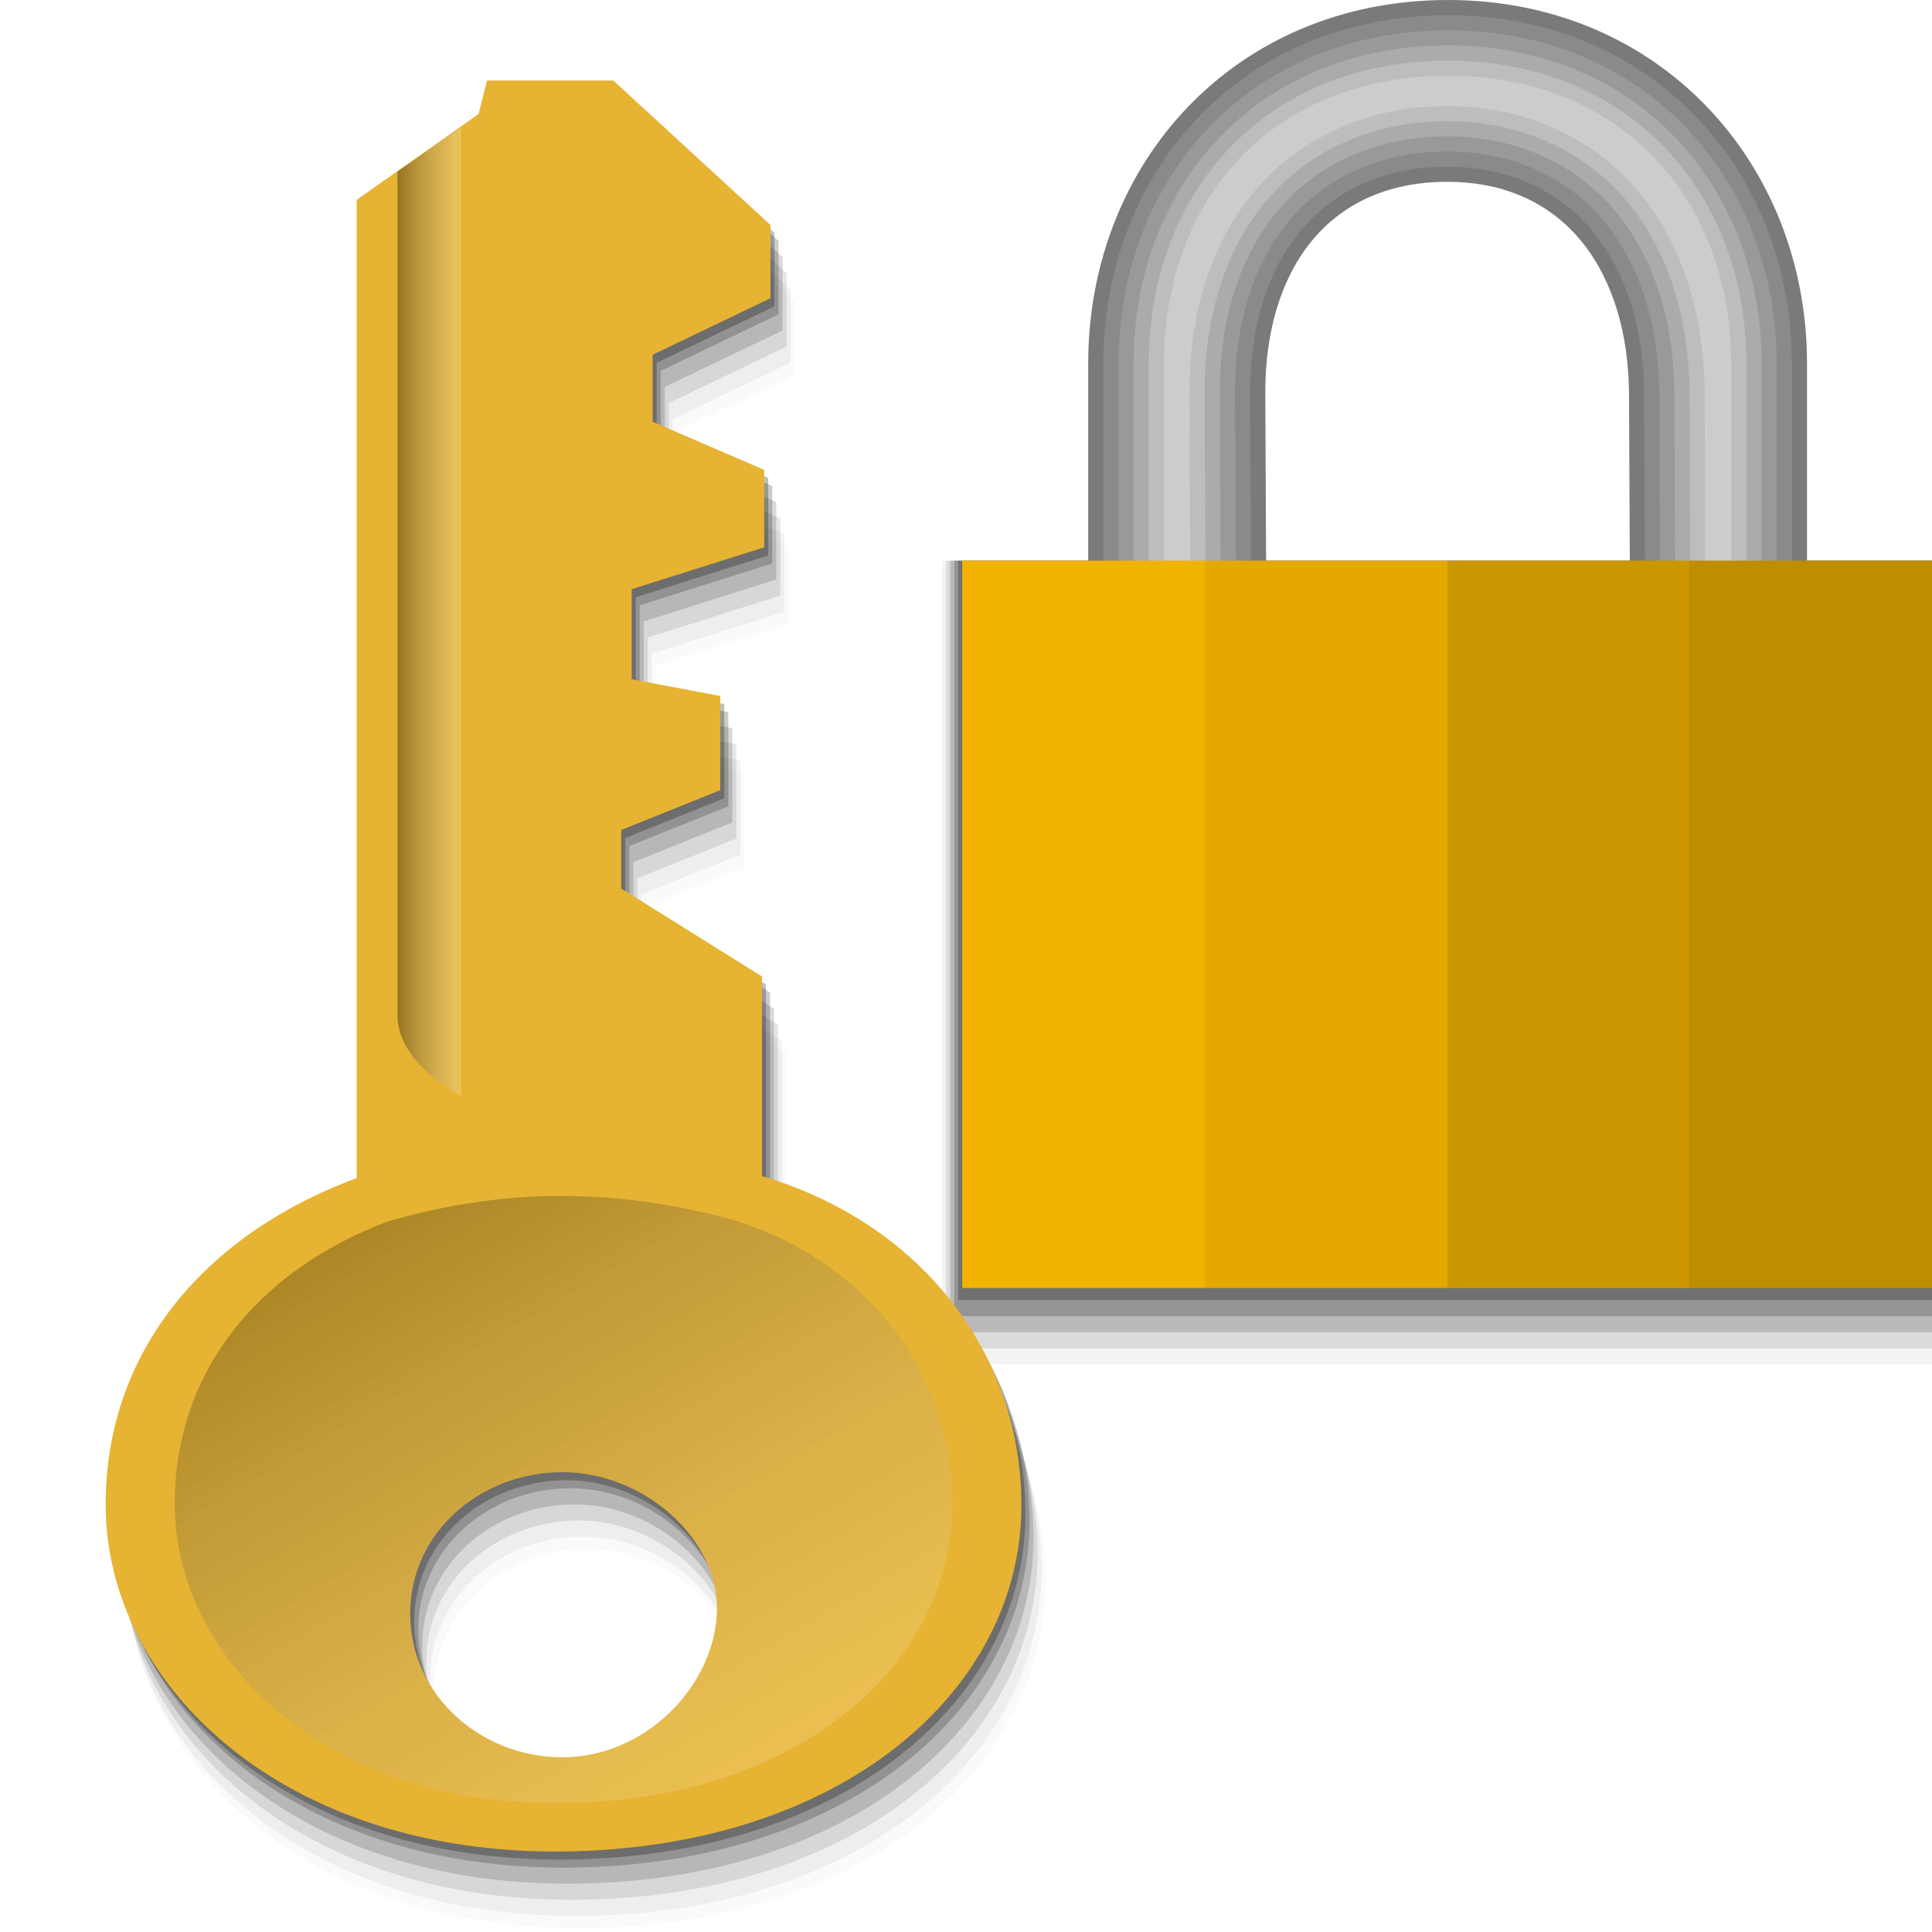
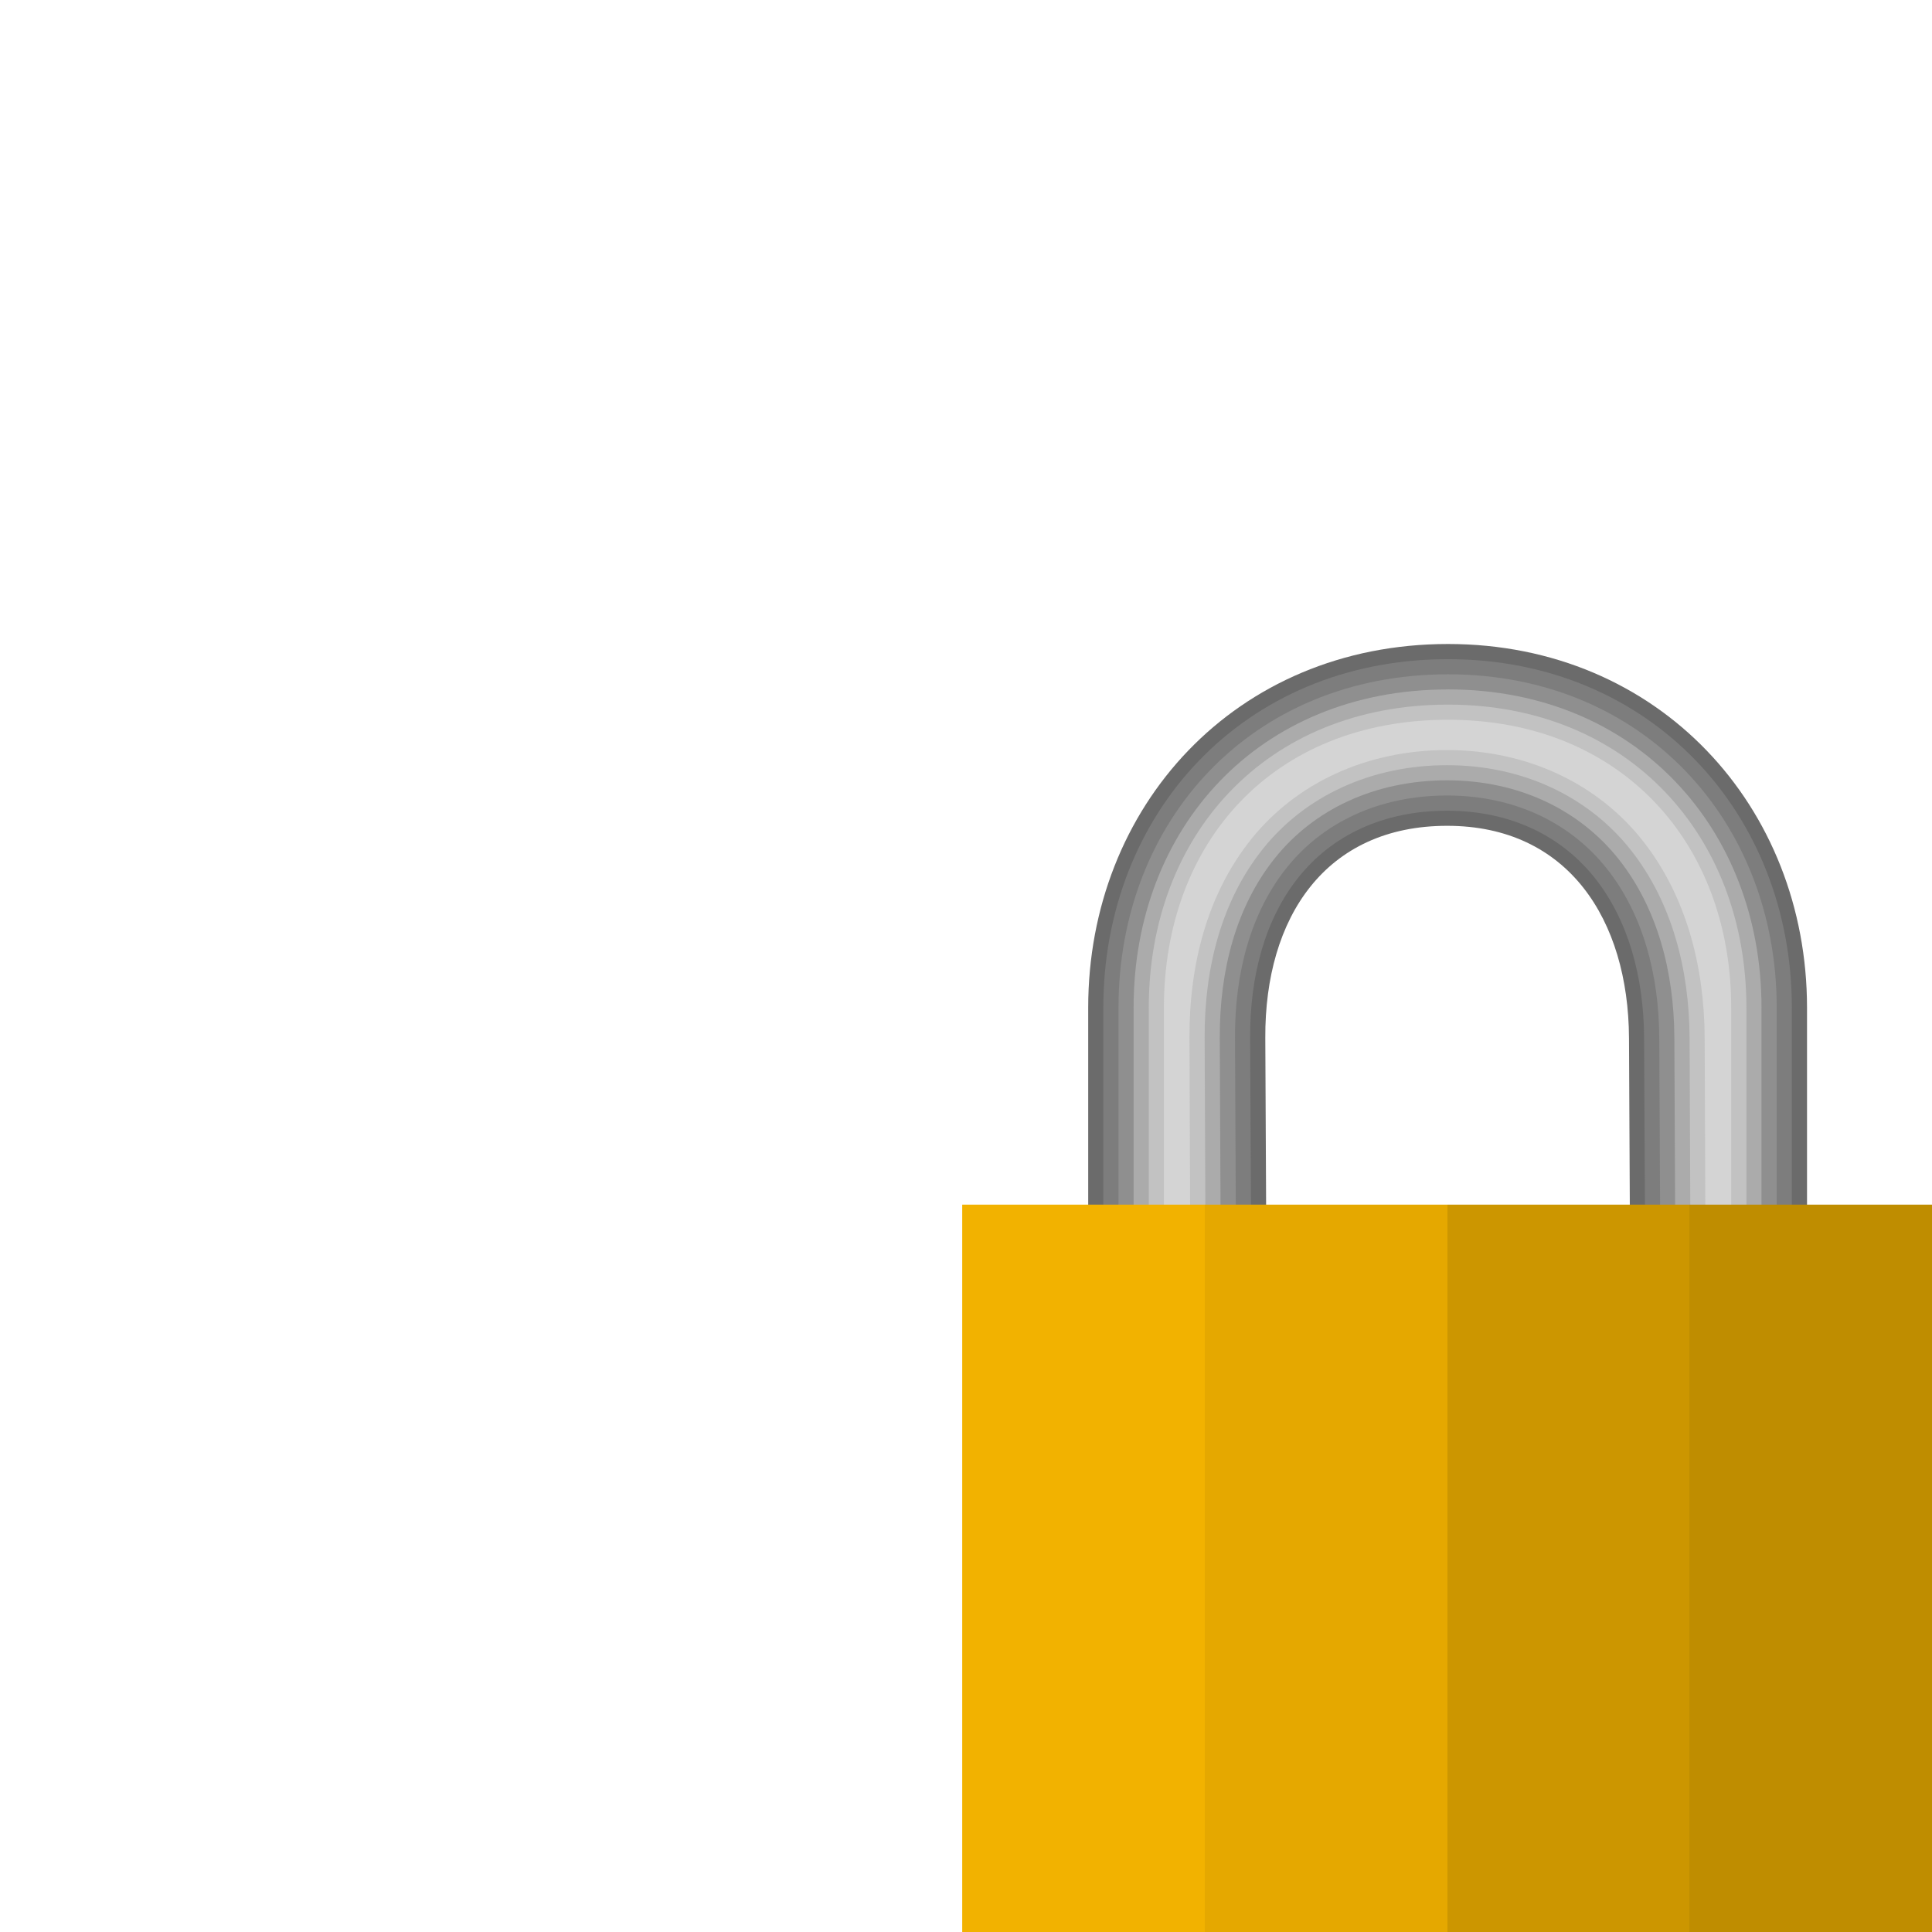
- <svg xmlns="http://www.w3.org/2000/svg" xmlns:xlink="http://www.w3.org/1999/xlink" width="48" version="1.1" height="48">
+ <svg xmlns="http://www.w3.org/2000/svg" xmlns:xlink="http://www.w3.org/1999/xlink" width="48" version="1.1" viewBox="0 0 48 48" height="48">
  <defs>
-     <linearGradient id="linearGradient2">
-       <stop offset="0" />
-       <stop offset="1" style="stop-color:#fff;stop-opacity:.6" />
+     <linearGradient gradientTransform="matrix(0.7529412,0,0,0.7529412,17.88235,14.11765)" xlink:href="#linearGradient3654" id="linearGradient3656" y1="33.641" x1="8" y2="33.641" x2="40" gradientUnits="userSpaceOnUse" />
+     <linearGradient gradientTransform="scale(0.375)" id="d" y1="-3.314" x1="64" y2="118.486" x2="64" gradientUnits="userSpaceOnUse">
+       <stop offset="0" style="stop-color:#414141" />
+       <stop offset=".196" style="stop-color:#3e3e3e" />
+       <stop offset="1" style="stop-color:#3a3a3a" />
    </linearGradient>
    <linearGradient id="linearGradient3654">
      <stop offset="0" style="stop-color:#f2b200" />
      <stop offset="0.25" style="stop-color:#f2b200" />
      <stop offset="0.25" style="stop-color:#e5a800" />
      <stop offset="0.5" style="stop-color:#e5a800" />
      <stop offset="0.5" style="stop-color:#cc9600" />
      <stop offset="0.75" style="stop-color:#cc9600" />
      <stop offset="0.75" style="stop-color:#bf8d00" />
      <stop offset="1" style="stop-color:#bf8d00" />
    </linearGradient>
-     <linearGradient gradientTransform="matrix(0.7529412,0,0,0.7529412,17.88235,-1.882353)" xlink:href="#linearGradient3654" id="linearGradient3656" y1="33.641" x1="8" y2="33.641" x2="40" gradientUnits="userSpaceOnUse" />
-     <linearGradient gradientTransform="translate(-10)" xlink:href="#linearGradient2" id="linearGradient13" y1="30.595" x1="18.804" y2="44.478" x2="26.988" gradientUnits="userSpaceOnUse" />
-     <linearGradient gradientTransform="translate(-10)" xlink:href="#linearGradient2" id="linearGradient3" y1="15.193" x1="19.876" y2="15.193" x2="21.458" gradientUnits="userSpaceOnUse" />
+     <radialGradient fx="583.15" fy="-473.018" cx="583.15" cy="-473.018" gradientTransform="matrix(0.1327125,0,0,0.1327125,-53.48123,69.57281)" id="s" r="223.51" gradientUnits="userSpaceOnUse">
+       <stop offset="0" style="stop-color:#f5f5f5" />
+       <stop offset=".529" style="stop-color:#f2f2f2" />
+     </radialGradient>
+     <radialGradient fx="572.956" fy="-375.53" cx="572.956" cy="-375.53" gradientTransform="matrix(0.1327125,0,0,0.1327125,-53.48123,69.57281)" id="f" r="207.234" gradientUnits="userSpaceOnUse">
+       <stop offset=".673" style="stop-color:#fcfcfc;stop-opacity:0" />
+       <stop offset="1" style="stop-color:#fcfcfc" />
+     </radialGradient>
+     <radialGradient fx="615.208" fy="-390.255" cx="615.208" cy="-390.255" gradientTransform="matrix(0.12585,0,0,0.20895,-53.4564,96.21566)" id="p" r="96.585" gradientUnits="userSpaceOnUse">
+       <stop offset="0" />
+       <stop offset=".784" style="stop-color:#4f4f4f;stop-opacity:0" />
+     </radialGradient>
+     <radialGradient fx="587.048" fy="-451.597" cx="587.048" cy="-451.597" gradientTransform="matrix(0.1327125,0,0,0.075975,-53.48123,44.2221)" id="l" r="334.836" gradientUnits="userSpaceOnUse">
+       <stop offset="0" style="stop-color:#262626" />
+       <stop offset="1" style="stop-color:#525252" />
+     </radialGradient>
+     <radialGradient fx="581.302" fy="-348.233" cx="581.302" cy="-348.233" gradientTransform="matrix(0.1327125,0,0,0.1327125,-53.48123,69.57281)" id="h" r="172.389" gradientUnits="userSpaceOnUse">
+       <stop offset=".109" style="stop-color:#0f0f0d;stop-opacity:0" />
+       <stop offset=".886" style="stop-color:#414141;stop-opacity:0" />
+       <stop offset=".934" style="stop-color:#1e1e1d;stop-opacity:.684" />
+       <stop offset=".987" style="stop-color:#0f0f0d" />
+     </radialGradient>
+     <radialGradient fx="584.542" fy="-453.363" cx="584.542" cy="-453.363" gradientTransform="matrix(0.1327125,0,0,0.1327125,-53.48123,69.57281)" id="n" r="65.393" gradientUnits="userSpaceOnUse">
+       <stop offset="0" style="stop-color:#9e9e9e" />
+       <stop offset="1" style="stop-color:#808080" />
+     </radialGradient>
  </defs>
-   <g style="stroke-width:.753">
-     <path style="opacity:.05" d="M 23.406,13.929 V 33.9 H 48 V 13.929 Z" />
-     <path style="opacity:.1" d="M 23.506,13.929 V 33.5 H 48 V 13.929 Z" />
-     <path style="opacity:.15" d="M 23.606,13.929 V 33.1 H 48 V 13.929 Z" />
-     <path style="opacity:.2" d="M 23.706,13.929 V 32.7 H 48 V 13.929 Z" />
-     <path style="opacity:.25" d="M 23.806,13.929 V 32.3 H 48 V 13.929 Z" />
+   <g style="isolation:isolate;mix-blend-mode:lighten">
+     <rect width="48" x="0" y="0" height="48" style="fill:none" />
+     <path style="fill:url(#d)" d="M 24,46.837 C 11.407,46.837 1.163,36.593 1.163,24 1.163,11.407 11.407,1.163 24,1.163 36.593,1.163 46.837,11.407 46.837,24 46.837,36.593 36.593,46.837 24,46.837 Z M 24,3.084 C 12.472,3.084 3.093,12.467 3.093,24 3.093,35.533 12.472,44.916 24,44.916 35.528,44.916 44.907,35.533 44.907,24 44.907,12.467 35.528,3.084 24,3.084 Z" />
+     <path style="opacity:.32;fill:url(#f)" d="M 24,1.171 C 11.412,1.171 1.171,11.412 1.171,24 1.171,36.588 11.412,46.829 24,46.829 36.588,46.829 46.828,36.588 46.828,24 46.828,11.412 36.588,1.171 24,1.171 Z" />
+     <path style="opacity:.44;fill:url(#h)" d="M 24,46.837 C 11.407,46.837 1.163,36.593 1.163,24 1.163,11.407 11.407,1.163 24,1.163 36.593,1.163 46.837,11.407 46.837,24 46.837,36.593 36.593,46.837 24,46.837 Z M 24,3.084 C 12.472,3.084 3.093,12.467 3.093,24 3.093,35.533 12.472,44.916 24,44.916 35.528,44.916 44.907,35.533 44.907,24 44.907,12.467 35.528,3.084 24,3.084 Z" />
+     <path d="m 24,3.206 c -11.617,0 -21.068,9.451 -21.068,21.068 0,11.617 9.451,21.068 21.068,21.068 11.617,0 21.068,-9.451 21.068,-21.068 C 45.068,12.658 35.617,3.206 24,3.206 Z" />
+     <path style="opacity:.35;fill:#0f0f0d" d="M 24,46.837 C 11.407,46.837 1.163,36.593 1.163,24 1.163,11.407 11.407,1.163 24,1.163 36.593,1.163 46.837,11.407 46.837,24 46.837,36.593 36.593,46.837 24,46.837 Z M 24,1.651 C 11.407,1.651 1.163,11.76 1.163,24.185 1.163,36.61 11.407,46.719 24,46.719 36.593,46.719 46.837,36.61 46.837,24.185 46.837,11.76 36.593,1.651 24,1.651 Z" />
+     <path style="opacity:.7;fill:url(#n)" d="m 24,4.823 c -3.435,0 -6.23,2.795 -6.23,6.23 0,3.435 2.795,6.23 6.23,6.23 3.435,0 6.23,-2.795 6.23,-6.23 C 30.23,7.618 27.435,4.823 24,4.823 Z" />
+     <g style="mix-blend-mode:multiply">
+       <path style="opacity:.3;fill:url(#p)" d="m 13.008,6.137 c 0,0.007 -0.002,0.014 -0.003,0.021 -0.027,0.005 -0.028,-0.001 0.003,-0.021 z m 15.794,13.425 -0.289,5.168 3.413,3.719 -3.413,3.719 2.256,2.458 -2.256,2.458 0.289,5.126 h -9.604 v -22.648 c -3.818,-1.954 -6.422,-6.177 -6.422,-11.03 0,-0.812 0.114,-1.563 0.228,-2.374 0.414,-0.078 7.113,-2.886 7.113,-2.886 -0.056,0.303 7.821,0.303 7.765,0 0,0 6.472,2.785 7.121,2.921 0.164,0.797 0.22,1.538 0.22,2.338 0,4.853 -2.661,9.076 -6.422,11.03 z M 34.992,6.137 c 0.004,0.019 0.007,0.038 0.011,0.057 0.071,0.015 0.073,-0.001 -0.011,-0.057 z" />
+       <path style="opacity:.2;fill:#0f0f0d" d="M 12.793,37.662 C 9.082,34.434 6.732,29.676 6.732,24.351 c 0,-6.196 3.24,-11.915 8.577,-15.109 -0.095,0.62 -0.191,1.192 -0.191,1.811 0,3.67 2.144,6.863 5.289,8.341 v 16.729 l 3.955,3.956 3.955,-3.956 -0.238,-3.479 1.858,-1.859 -1.858,-1.859 2.812,-2.812 -2.812,-2.812 0.238,-3.908 c 3.097,-1.478 5.289,-4.671 5.289,-8.341 0,-0.62 -0.048,-1.192 -0.191,-1.811 1.937,1.169 3.597,2.678 4.928,4.424 -3.219,-4.421 -8.448,-7.297 -14.354,-7.297 -9.784,0 -17.716,7.894 -17.716,17.631 0,5.51 2.54,10.429 6.518,13.662 z M 23.077,34.789 H 21.742 V 21.586 H 23.077 Z M 21.171,20.252 c 1.048,-0.191 2.144,-0.286 3.193,-0.286 1.096,-0.048 2.144,0.095 3.193,0.286 0.048,0.238 0.095,0.477 0.095,0.715 0,1.811 -1.477,3.289 -3.288,3.289 -1.811,0 -3.288,-1.478 -3.288,-3.289 0,-0.238 0.048,-0.477 0.095,-0.715 z" />
+     </g>
+     <path style="fill:url(#l)" d="M 24,3.084 C 12.467,3.084 3.084,12.467 3.084,24 3.084,35.533 12.467,44.916 24,44.916 35.533,44.916 44.916,35.533 44.916,24 44.916,12.467 35.533,3.084 24,3.084 Z" />
+     <path style="fill:url(#s)" d="M 24,3.084 C 12.472,3.084 3.093,12.467 3.093,24 3.093,35.533 12.472,44.916 24,44.916 35.528,44.916 44.907,35.533 44.907,24 44.907,12.467 35.528,3.084 24,3.084 Z m -3.193,3.596 c 1.048,-0.191 2.144,-0.286 3.193,-0.286 1.096,-0.048 2.144,0.095 3.193,0.286 0.048,0.238 0.095,0.477 0.095,0.715 0,1.811 -1.477,3.289 -3.288,3.289 -1.811,0 -3.288,-1.478 -3.288,-3.289 0,-0.238 0.048,-0.477 0.095,-0.715 z m 1.906,14.537 V 34.419 H 21.379 V 21.216 Z M 24,41.616 c -9.721,0 -17.631,-7.864 -17.631,-17.635 0,-6.196 3.24,-11.915 8.577,-15.109 -0.095,0.62 -0.191,1.192 -0.191,1.811 0,3.67 2.144,6.863 5.289,8.341 v 16.729 l 3.955,3.956 3.955,-3.956 -0.238,-3.479 1.858,-1.859 -1.858,-1.859 2.812,-2.812 -2.812,-2.812 0.238,-3.908 c 3.097,-1.478 5.289,-4.671 5.289,-8.341 0,-0.62 -0.048,-1.192 -0.191,-1.811 5.289,3.193 8.53,8.913 8.577,15.109 0,9.723 -7.863,17.635 -17.631,17.635 z" />
  </g>
-   <g style="fill-rule:evenodd">
-     <path style="opacity:.02" d="M 12.699,3.9 12.491,4.732 9.462,6.865 v 24.305 c -3.886,1.44 -6.237,4.402 -6.237,8.105 0,4.542 4.458,8.698 11.35,8.625 6.891,-0.073 11.412,-3.961 11.402,-8.625 -0.008,-3.669 -2.404,-6.953 -6.446,-8.157 V 26.16 l -3.496,-2.184 v -1.456 l 2.46,-0.988 v -2.34 l -2.2,-0.416 V 16.538 l 3.291,-1.04 v -1.924 l -2.771,-1.196 v -1.664 l 2.927,-1.404 V 7.489 l -3.904,-3.589 z m 1.875,34.575 c 2.033,0 3.926,1.674 3.836,3.516 -0.09,1.842 -1.803,3.569 -3.836,3.569 -2.033,0 -3.784,-1.546 -3.784,-3.569 3e-6,-2.022 1.751,-3.516 3.784,-3.516 z" />
-     <path style="opacity:.05" d="M 12.599,3.6 12.391,4.432 9.362,6.565 v 24.305 c -3.886,1.44 -6.237,4.402 -6.237,8.105 0,4.542 4.458,8.698 11.35,8.625 6.891,-0.073 11.412,-3.961 11.402,-8.625 -0.008,-3.669 -2.404,-6.953 -6.446,-8.157 V 25.86 l -3.496,-2.184 v -1.456 l 2.46,-0.988 v -2.34 l -2.2,-0.416 V 16.238 l 3.291,-1.04 v -1.924 l -2.771,-1.196 v -1.664 l 2.927,-1.404 V 7.189 l -3.904,-3.589 z m 1.875,34.575 c 2.033,0 3.926,1.674 3.836,3.516 -0.09,1.842 -1.803,3.569 -3.836,3.569 -2.033,0 -3.784,-1.546 -3.784,-3.569 3e-6,-2.022 1.751,-3.516 3.784,-3.516 z" />
-     <path style="opacity:.1" d="M 12.499,3.2 12.291,4.032 9.262,6.165 v 24.305 c -3.886,1.44 -6.237,4.402 -6.237,8.105 0,4.542 4.458,8.698 11.35,8.625 6.891,-0.073 11.412,-3.961 11.402,-8.625 -0.008,-3.669 -2.404,-6.953 -6.446,-8.157 V 25.46 l -3.496,-2.184 v -1.456 l 2.46,-0.988 v -2.34 l -2.2,-0.416 V 15.838 l 3.291,-1.04 v -1.924 l -2.771,-1.196 v -1.664 l 2.927,-1.404 V 6.789 l -3.904,-3.589 z m 1.875,34.575 c 2.033,0 3.926,1.674 3.836,3.516 -0.09,1.842 -1.803,3.569 -3.836,3.569 -2.033,0 -3.784,-1.546 -3.784,-3.569 3e-6,-2.022 1.751,-3.516 3.784,-3.516 z" />
-     <path style="opacity:.15" d="M 12.399,2.8 12.191,3.632 9.162,5.765 v 24.305 c -3.886,1.44 -6.237,4.402 -6.237,8.105 0,4.542 4.458,8.698 11.35,8.625 6.891,-0.073 11.412,-3.961 11.402,-8.625 -0.008,-3.669 -2.404,-6.953 -6.446,-8.157 V 25.06 l -3.496,-2.184 v -1.456 l 2.46,-0.988 v -2.34 l -2.2,-0.416 V 15.438 l 3.291,-1.04 v -1.924 l -2.771,-1.196 v -1.664 l 2.927,-1.404 V 6.389 l -3.904,-3.589 z m 1.875,34.575 c 2.033,0 3.926,1.674 3.836,3.516 -0.09,1.842 -1.803,3.569 -3.836,3.569 -2.033,0 -3.784,-1.546 -3.784,-3.569 3e-6,-2.022 1.751,-3.516 3.784,-3.516 z" />
-     <path style="opacity:.2" d="M 12.299,2.4 12.091,3.232 9.062,5.365 v 24.305 c -3.886,1.44 -6.237,4.402 -6.237,8.105 0,4.542 4.458,8.698 11.35,8.625 6.891,-0.073 11.412,-3.961 11.402,-8.625 -0.008,-3.669 -2.404,-6.953 -6.446,-8.157 V 24.66 l -3.496,-2.184 v -1.456 l 2.46,-0.988 v -2.34 l -2.2,-0.416 V 15.038 l 3.291,-1.04 v -1.924 l -2.771,-1.196 v -1.664 l 2.927,-1.404 V 5.989 l -3.904,-3.589 z m 1.875,34.575 c 2.033,0 3.926,1.674 3.836,3.516 -0.09,1.842 -1.803,3.569 -3.836,3.569 -2.033,0 -3.784,-1.546 -3.784,-3.569 3e-6,-2.022 1.751,-3.516 3.784,-3.516 z" />
-     <path style="opacity:.25" d="M 12.199,2.2 11.991,3.032 8.962,5.165 v 24.305 c -3.886,1.44 -6.237,4.402 -6.237,8.105 0,4.542 4.458,8.698 11.35,8.625 6.891,-0.073 11.412,-3.961 11.402,-8.625 -0.008,-3.669 -2.404,-6.953 -6.446,-8.157 V 24.46 l -3.496,-2.184 v -1.456 l 2.46,-0.988 v -2.34 l -2.2,-0.416 V 14.838 l 3.291,-1.04 v -1.924 l -2.771,-1.196 v -1.664 l 2.927,-1.404 V 5.789 l -3.904,-3.589 z m 1.875,34.575 c 2.033,0 3.926,1.674 3.836,3.516 -0.09,1.842 -1.803,3.569 -3.836,3.569 -2.033,0 -3.784,-1.546 -3.784,-3.569 3e-6,-2.022 1.751,-3.516 3.784,-3.516 z" />
-     <path style="fill:#e6b332" d="M 12.099,2 11.891,2.832 8.862,4.965 v 24.305 c -3.886,1.44 -6.237,4.402 -6.237,8.105 0,4.542 4.458,8.698 11.35,8.625 6.891,-0.073 11.412,-3.961 11.402,-8.625 -0.008,-3.669 -2.404,-6.953 -6.446,-8.157 V 24.26 l -3.496,-2.184 v -1.456 l 2.46,-0.988 v -2.34 l -2.2,-0.416 V 14.638 l 3.291,-1.04 v -1.924 l -2.771,-1.196 v -1.664 l 2.927,-1.404 V 5.589 l -3.904,-3.589 z m 1.875,34.575 c 2.033,0 3.926,1.674 3.836,3.516 -0.09,1.842 -1.803,3.569 -3.836,3.569 -2.033,0 -3.784,-1.546 -3.784,-3.569 3e-6,-2.022 1.751,-3.516 3.784,-3.516 z" />
+   <g style="color:#000;stroke-width:.753">
+     <g style="fill-rule:evenodd">
+       <path style="fill:#6b6b6b" d="m 35.977,16 c -5.294,0 -8.941,4.051 -8.941,9.035 v 5.482 h 4.423 l -0.023,-4.729 c -0.015,-3.009 1.506,-5.271 4.518,-5.271 3.012,0 4.503,2.342 4.518,5.271 l 0.023,4.729 h 4.4 V 25.035 C 44.894,20.051 41.224,16 35.976,16 Z" />
+       <path style="fill:#7d7d7d" d="m 35.977,16.377 c -5.102,0 -8.565,3.858 -8.565,8.659 v 5.106 h 3.669 l -.022,-4.351 c -0.008,-1.568 0.382,-2.972 1.206,-4 0.824,-1.028 2.088,-1.649 3.688,-1.649 1.603,0 2.86,0.645 3.678,1.681 0.818,1.036 1.209,2.437 1.216,3.965 l .022,4.354 h 3.649 v -5.106 c 0,-4.8 -3.488,-8.659 -8.541,-8.659 z " />
+       <path style="fill:#8f8f8f" d="m 35.977,16.753 c -4.912,0 -8.188,3.662 -8.188,8.282 v 5.106 h 2.915 l -.021,-4.35 c -0.008,-1.632 0.396,-3.124 1.288,-4.237 0.895,-1.117 2.285,-1.79 3.982,-1.79 1.704,0 3.086,0.7 3.974,1.824 0.884,1.12 1.289,2.606 1.297,4.197 l .021,4.356 h 2.897 v -5.106 c 0,-4.617 -3.303,-8.282 -8.165,-8.282 z " />
+       <path style="fill:#ababab" d="m 35.976,17.129 c -4.725,0 -7.812,3.464 -7.812,7.906 v 5.03 h 2.16 l -.019,-4.273 c -0.008,-1.695 0.41,-3.276 1.371,-4.474 0.968,-1.207 2.479,-1.931 4.276,-1.931 1.807,0 3.311,0.753 4.269,1.966 0.95,1.203 1.37,2.776 1.378,4.429 l .019,4.282 h 2.146 v -5.03 c 0,-4.438 -3.116,-7.906 -7.788,-7.906 z " />
+       <path style="fill:#c2c2c2" d="m 35.976,17.506 c -4.541,0 -7.435,3.262 -7.435,7.529 v 5.03 h 1.406 l -.018,-4.272 c -0.009,-1.758 0.425,-3.428 1.453,-4.71 1.042,-1.299 2.672,-2.072 4.571,-2.072 1.912,0 3.535,0.804 4.565,2.109 1.015,1.286 1.45,2.946 1.459,4.662 l .018,4.283 h 1.394 v -5.03 c 0,-4.262 -2.926,-7.529 -7.412,-7.529 z " />
+       <path style="fill:#d4d4d4" d="m 35.976,17.882 c -4.361,0 -7.059,3.055 -7.059,7.153 v 4.955 h 0.651 l -.016,-4.195 c -0.009,-1.821 0.44,-3.581 1.535,-4.947 1.116,-1.392 2.864,-2.213 4.865,-2.213 2.018,0 3.758,0.855 4.86,2.251 1.08,1.369 1.531,3.116 1.54,4.894 l .016,4.21 h 0.643 v -4.955 c 0,-4.089 -2.732,-7.153 -7.035,-7.153 z " />
+     </g>
+     <path style="fill:url(#linearGradient3656)" d="M 23.906,29.929 V 48 H 48 V 29.929 Z" />
  </g>
-   <path style="opacity:.35;fill:url(#linearGradient3)" d="m 9.876,4.26 1.582,-1.1 v 24.066 c 0,0 -1.582,-0.786 -1.582,-2 z" />
-   <g style="fill-rule:evenodd;color:#000">
-     <path style="opacity:.25;fill:url(#linearGradient13);stroke-width:.856" d="m 9.637,30.346 c -3.299,1.244 -5.295,3.802 -5.295,7.002 0,3.924 3.786,7.514 9.637,7.451 5.851,-0.063 9.688,-3.422 9.68,-7.451 -0.007,-3.17 -2.041,-6.006 -5.473,-7.047 -2.877,-0.784 -5.641,-0.798 -8.549,0.045 z m 4.338,6.229 c 2.033,0 3.926,1.675 3.836,3.518 -0.09,1.842 -1.803,3.568 -3.836,3.568 -2.033,0 -3.785,-1.546 -3.785,-3.568 3e-6,-2.022 1.752,-3.518 3.785,-3.518 z" />
-     <g style="stroke-width:.753">
-       <path style="fill:#7a7a7a" d="m 35.977,0 c -5.294,0 -8.941,4.051 -8.941,9.035 v 5.482 h 4.423 l -.023,-4.729 c -0.015,-3.009 1.506,-5.271 4.518,-5.271 3.012,0 4.503,2.342 4.518,5.271 l .023,4.729 h 4.4 v -5.482 c 3e-06,-4.985 -3.671,-9.035 -8.918,-9.035 Z " />
-       <path style="fill:#8a8a8a" d="m 35.977,.377 c -5.102,0 -8.565,3.858 -8.565,8.659 v 5.106 h 3.669 l -.022,-4.351 c -0.008,-1.568 0.382,-2.972 1.206,-4 0.824,-1.028 2.088,-1.649 3.688,-1.649 1.603,0 2.86,0.645 3.678,1.681 0.818,1.036 1.209,2.437 1.216,3.965 l .022,4.354 h 3.649 v -5.106 c 0,-4.8 -3.488,-8.659 -8.541,-8.659 z " />
-       <path style="fill:#999" d="m 35.977,.753 c -4.912,0 -8.188,3.662 -8.188,8.282 v 5.106 h 2.915 l -.021,-4.35 c -0.008,-1.632 0.396,-3.124 1.288,-4.237 0.895,-1.117 2.285,-1.79 3.982,-1.79 1.704,0 3.086,0.7 3.974,1.824 0.884,1.12 1.289,2.606 1.297,4.197 l .021,4.356 h 2.897 v -5.106 c 0,-4.617 -3.303,-8.282 -8.165,-8.282 z " />
-       <path style="fill:#ababab" d="m 35.976,1.129 c -4.725,0 -7.812,3.464 -7.812,7.906 v 5.03 h 2.16 l -.019,-4.273 c -0.008,-1.695 0.41,-3.276 1.371,-4.474 0.968,-1.207 2.479,-1.931 4.276,-1.931 1.807,0 3.311,0.753 4.269,1.966 0.95,1.203 1.37,2.776 1.378,4.429 l .019,4.282 h 2.146 v -5.03 c 0,-4.438 -3.116,-7.906 -7.788,-7.906 z " />
-       <path style="fill:#bdbdbd" d="m 35.976,1.506 c -4.541,0 -7.435,3.262 -7.435,7.529 v 5.03 h 1.406 l -.018,-4.272 c -0.009,-1.758 0.425,-3.428 1.453,-4.71 1.042,-1.299 2.672,-2.072 4.571,-2.072 1.912,0 3.535,0.804 4.565,2.109 1.015,1.286 1.45,2.946 1.459,4.662 l .018,4.283 h 1.394 v -5.03 c 0,-4.262 -2.926,-7.529 -7.412,-7.529 z " />
-       <path style="fill:#ccc" d="m 35.976,1.882 c -4.361,0 -7.059,3.055 -7.059,7.153 v 4.955 h 0.651 l -.016,-4.195 c -0.009,-1.821 0.44,-3.581 1.535,-4.947 1.116,-1.392 2.864,-2.213 4.865,-2.213 2.018,0 3.758,0.855 4.86,2.251 1.08,1.369 1.531,3.116 1.54,4.894 l .016,4.21 h 0.643 v -4.955 c 0,-4.089 -2.732,-7.153 -7.035,-7.153 z " />
-     </g>
-   </g>
-   <path style="fill:url(#linearGradient3656);stroke-width:.753" d="M 23.906,13.929 V 32 H 48 V 13.929 Z" />
</svg>
